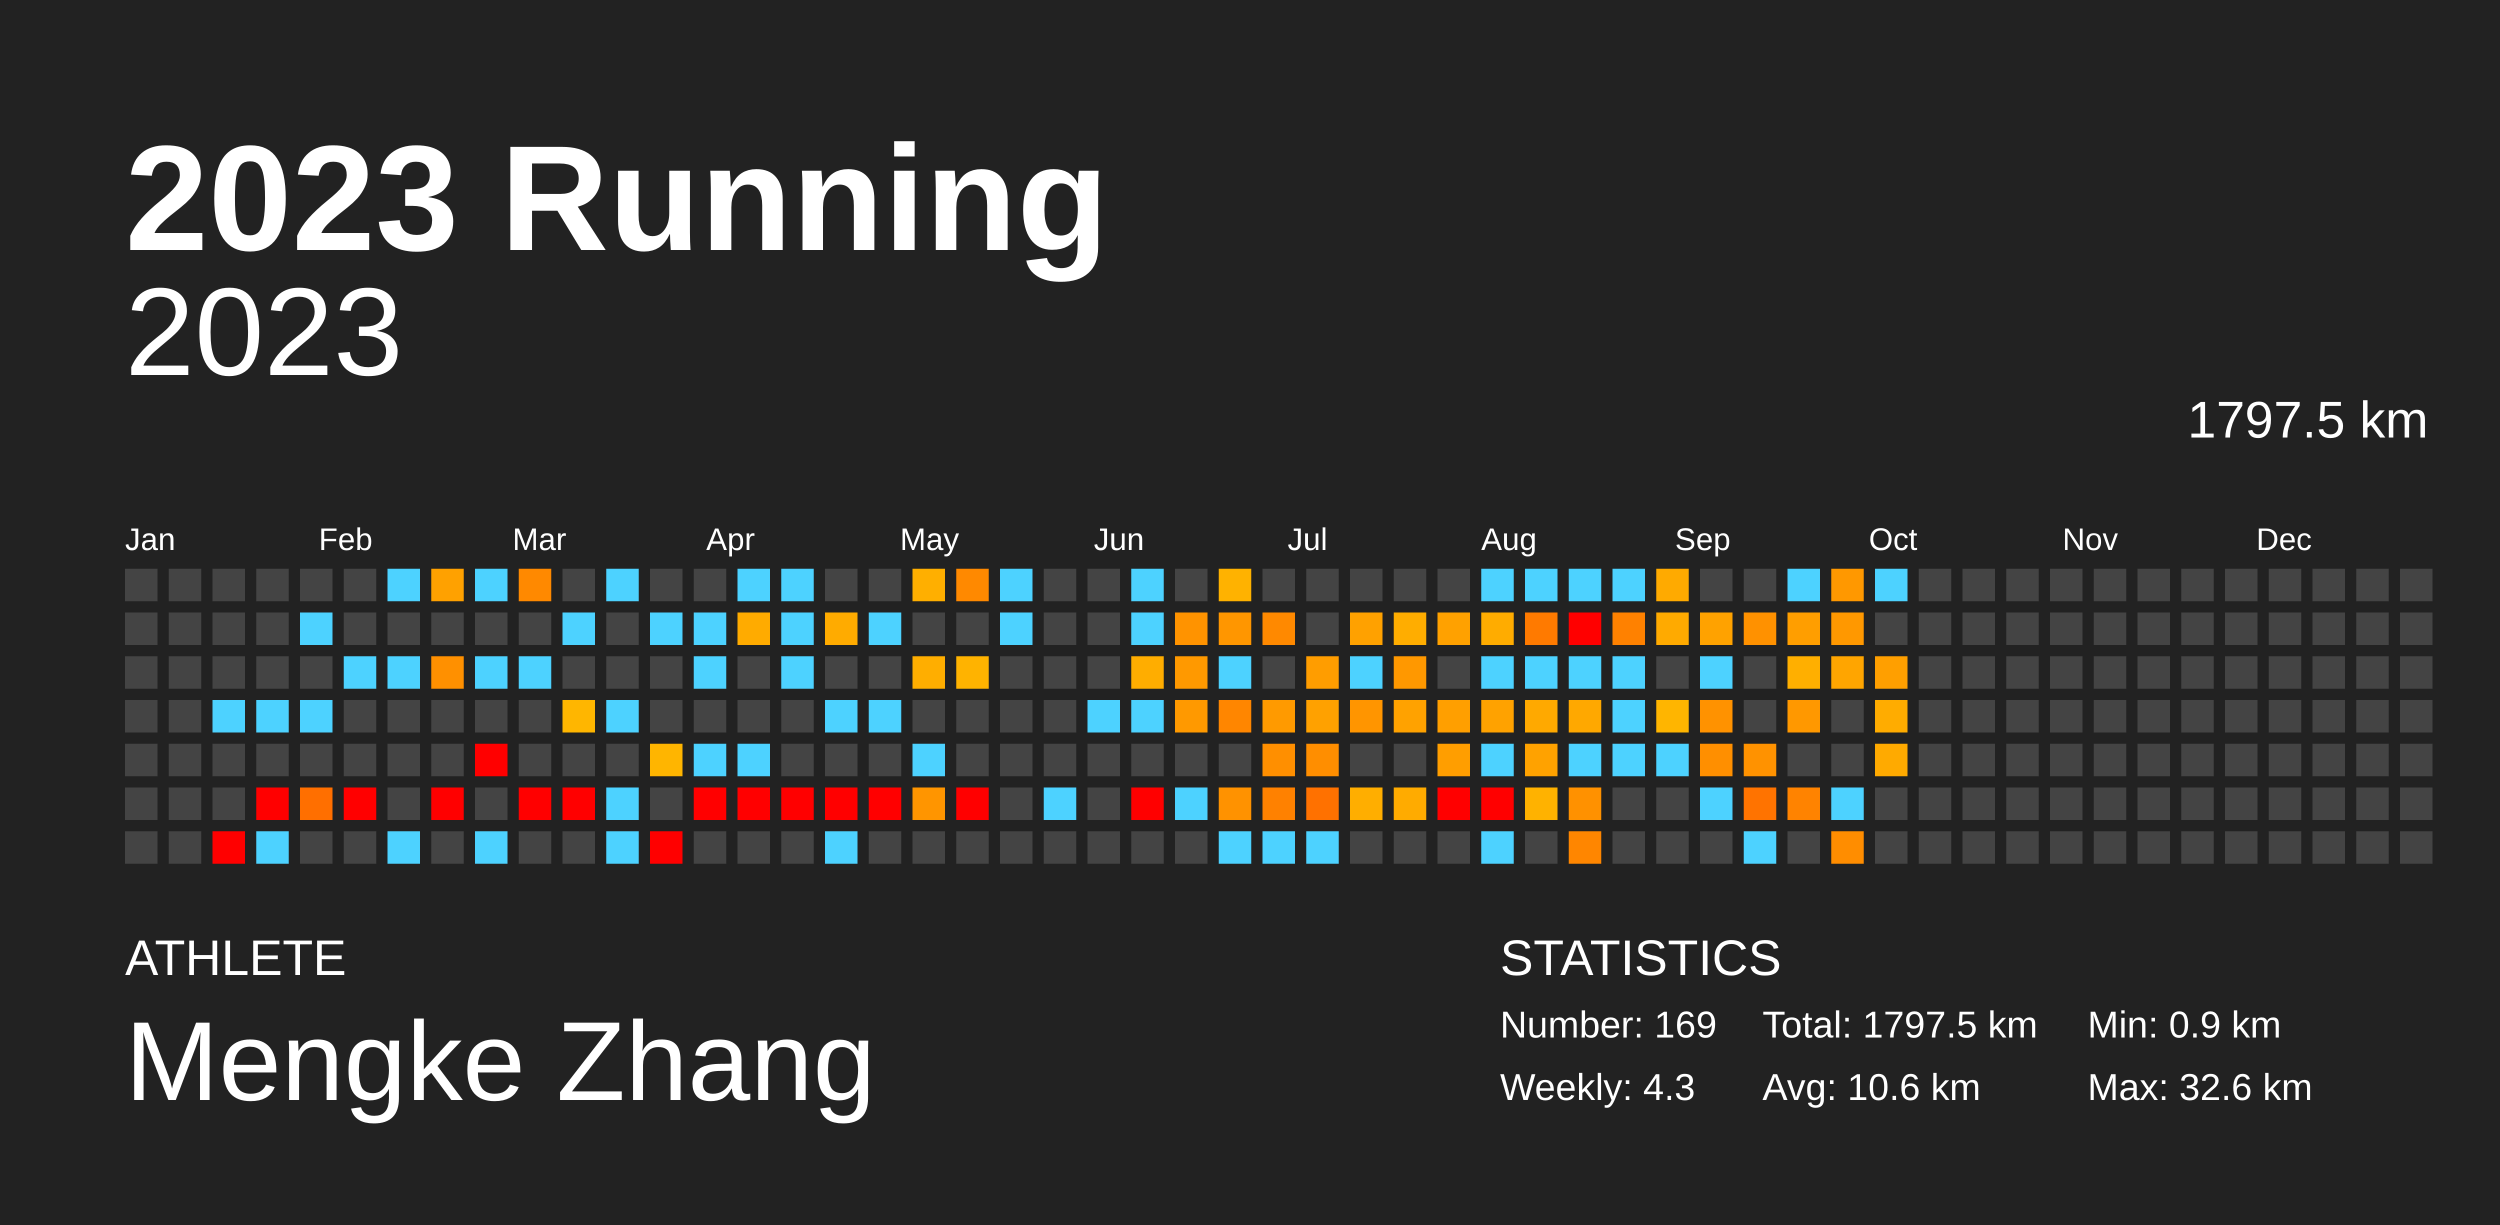
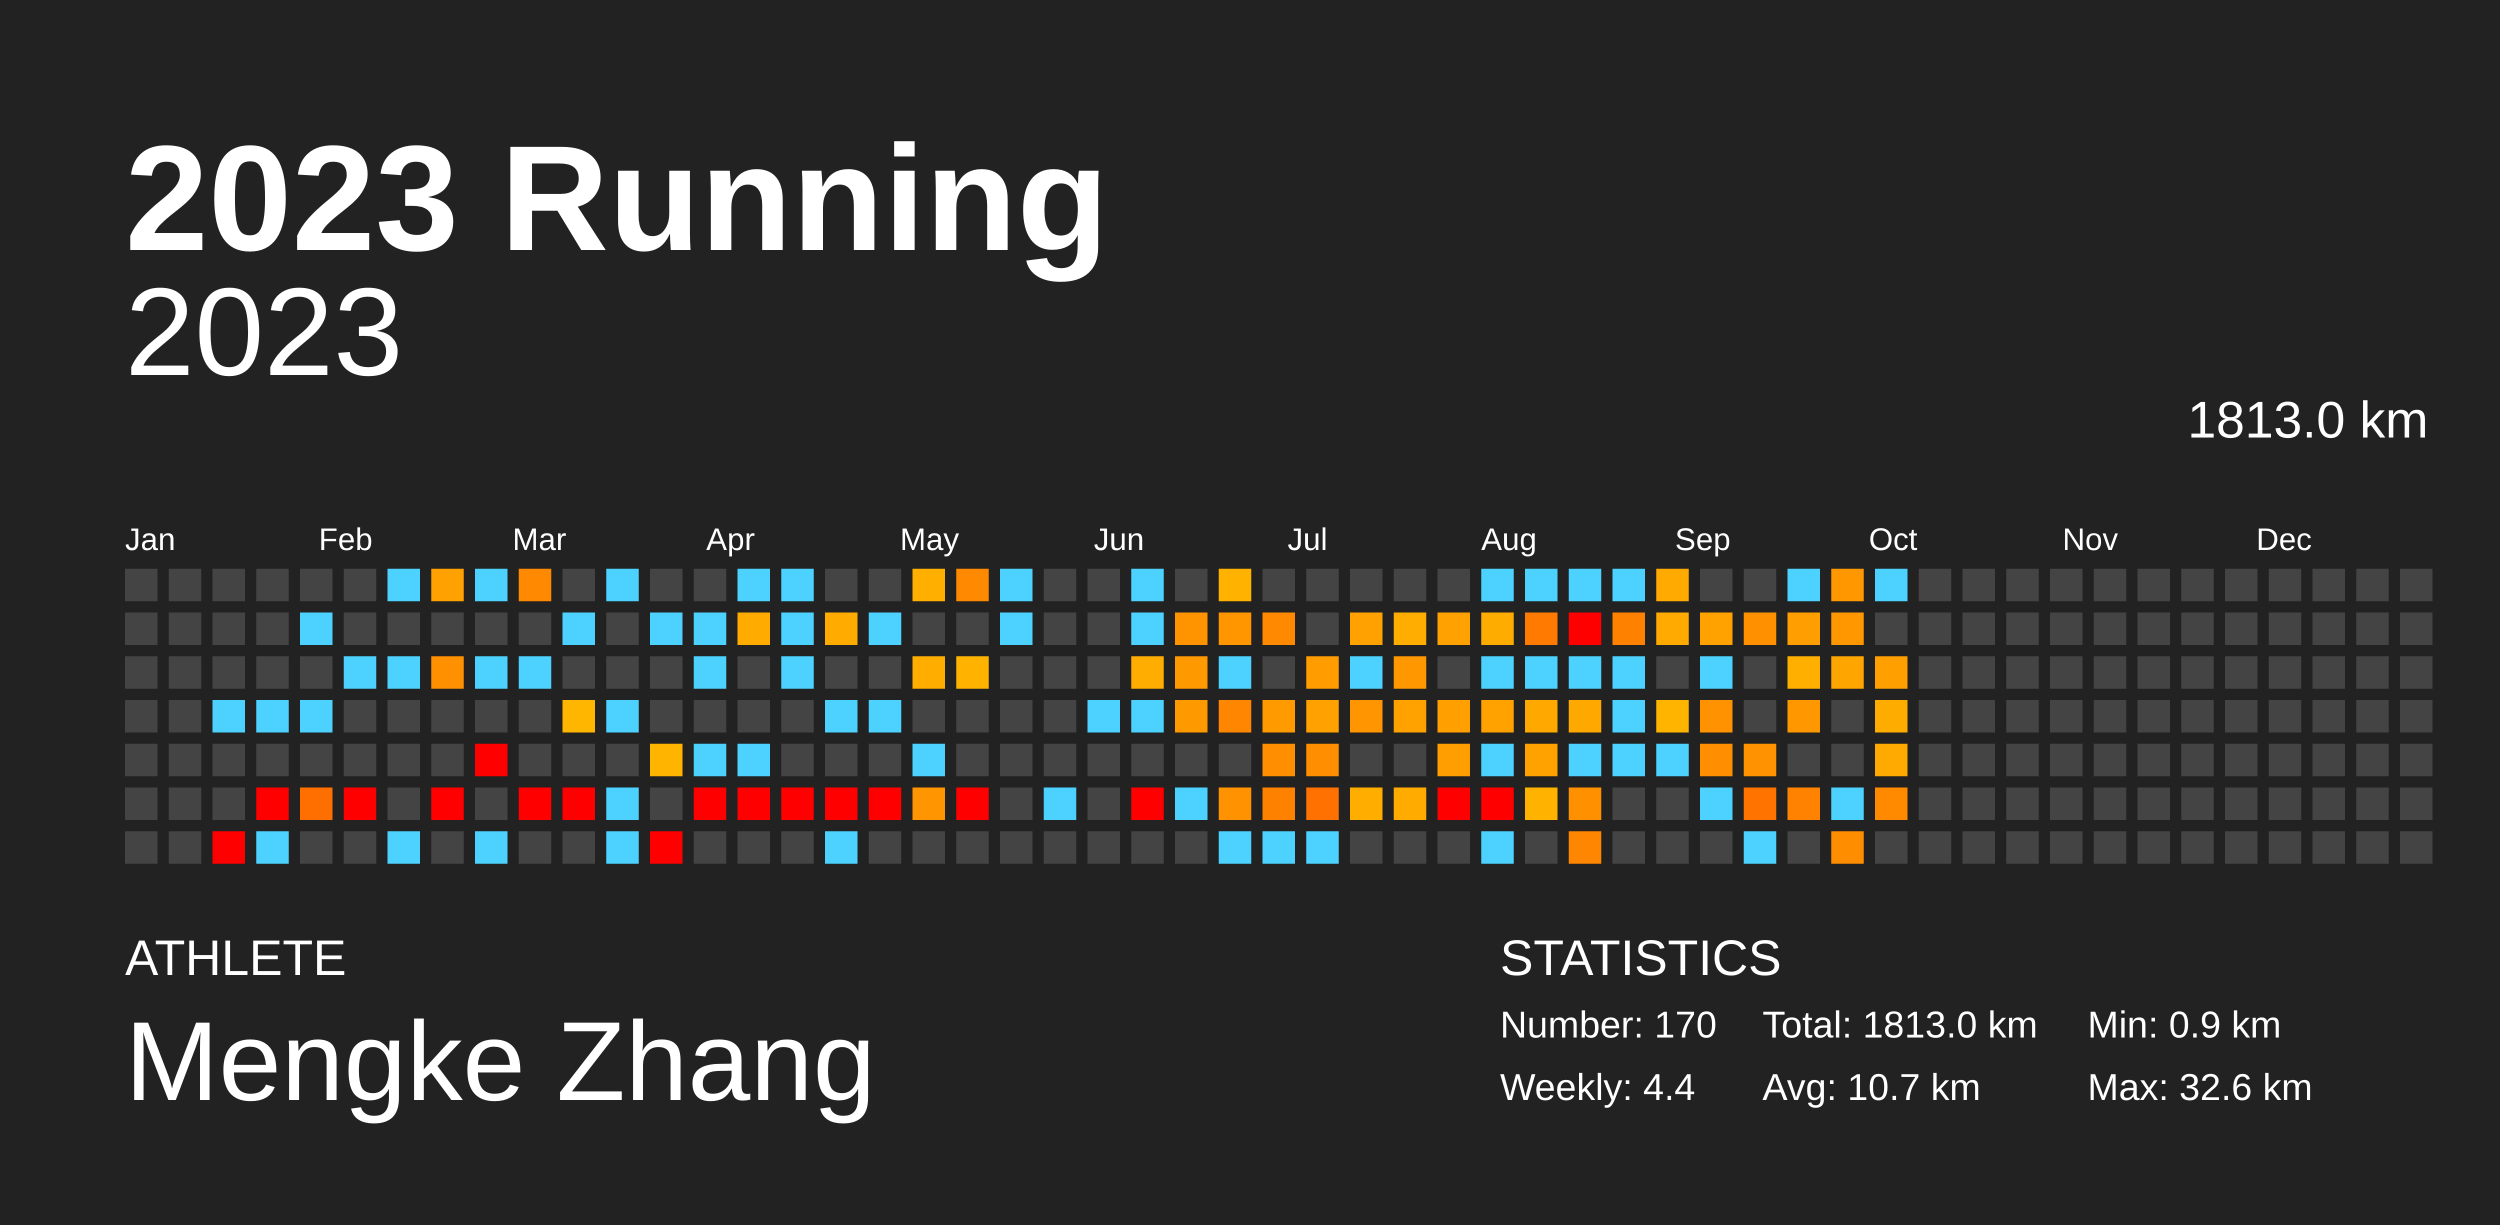
<svg xmlns="http://www.w3.org/2000/svg" baseProfile="full" height="98mm" version="1.1" viewBox="0,0,200,98" width="200mm">
  <defs />
  <rect fill="#222222" height="98" width="200" x="0" y="0" />
  <text fill="#FFFFFF" style="font-size:12px; font-family:Arial; font-weight:bold;" x="10" y="20">2023 Running</text>
  <text fill="#FFFFFF" style="font-size:4px; font-family:Arial" x="10" y="78">ATHLETE</text>
  <text fill="#FFFFFF" style="font-size:9px; font-family:Arial" x="10" y="88">Mengke Zhang</text>
  <text fill="#FFFFFF" style="font-size:4px; font-family:Arial" x="120" y="78">STATISTICS</text>
-   <text fill="#FFFFFF" style="font-size:3px; font-family:Arial" x="120" y="83">Number: 169</text>
-   <text fill="#FFFFFF" style="font-size:3px; font-family:Arial" x="120" y="88">Weekly: 4.3</text>
-   <text fill="#FFFFFF" style="font-size:3px; font-family:Arial" x="141" y="83">Total: 1797.5 km</text>
-   <text fill="#FFFFFF" style="font-size:3px; font-family:Arial" x="141" y="88">Avg: 10.6 km</text>
+   <text fill="#FFFFFF" style="font-size:3px; font-family:Arial" x="120" y="83">Number: 170</text>
+   <text fill="#FFFFFF" style="font-size:3px; font-family:Arial" x="120" y="88">Weekly: 4.4</text>
+   <text fill="#FFFFFF" style="font-size:3px; font-family:Arial" x="141" y="83">Total: 1813.0 km</text>
+   <text fill="#FFFFFF" style="font-size:3px; font-family:Arial" x="141" y="88">Avg: 10.7 km</text>
  <text fill="#FFFFFF" style="font-size:3px; font-family:Arial" x="167" y="83">Min: 0.9 km</text>
  <text fill="#FFFFFF" style="font-size:3px; font-family:Arial" x="167" y="88">Max: 32.6 km</text>
  <text alignment-baseline="hanging" fill="#FFFFFF" style="font-size:10.0px; font-family:Arial;" x="10" y="30">2023</text>
-   <text alignment-baseline="hanging" fill="#FFFFFF" style="font-size:4.125px; font-family:Arial;" x="175" y="35">1797.5 km</text>
+   <text alignment-baseline="hanging" fill="#FFFFFF" style="font-size:4.125px; font-family:Arial;" x="175" y="35">1813.0 km</text>
  <text fill="#FFFFFF" style="font-size:2.5px; font-family:Arial" x="10.0" y="44">Jan</text>
  <text fill="#FFFFFF" style="font-size:2.5px; font-family:Arial" x="25.5" y="44">Feb</text>
  <text fill="#FFFFFF" style="font-size:2.5px; font-family:Arial" x="41.0" y="44">Mar</text>
  <text fill="#FFFFFF" style="font-size:2.5px; font-family:Arial" x="56.5" y="44">Apr</text>
  <text fill="#FFFFFF" style="font-size:2.5px; font-family:Arial" x="72.0" y="44">May</text>
  <text fill="#FFFFFF" style="font-size:2.5px; font-family:Arial" x="87.5" y="44">Jun</text>
  <text fill="#FFFFFF" style="font-size:2.5px; font-family:Arial" x="103.0" y="44">Jul</text>
  <text fill="#FFFFFF" style="font-size:2.5px; font-family:Arial" x="118.5" y="44">Aug</text>
  <text fill="#FFFFFF" style="font-size:2.5px; font-family:Arial" x="134.0" y="44">Sep</text>
  <text fill="#FFFFFF" style="font-size:2.5px; font-family:Arial" x="149.5" y="44">Oct</text>
  <text fill="#FFFFFF" style="font-size:2.5px; font-family:Arial" x="165.0" y="44">Nov</text>
  <text fill="#FFFFFF" style="font-size:2.5px; font-family:Arial" x="180.5" y="44">Dec</text>
  <rect fill="#444444" height="2.6" width="2.6" x="10.0" y="45.5" />
  <rect fill="#444444" height="2.6" width="2.6" x="10.0" y="49.0" />
  <rect fill="#444444" height="2.6" width="2.6" x="10.0" y="52.5" />
  <rect fill="#444444" height="2.6" width="2.6" x="10.0" y="56.0" />
  <rect fill="#444444" height="2.6" width="2.6" x="10.0" y="59.5" />
  <rect fill="#444444" height="2.6" width="2.6" x="10.0" y="63.0" />
  <rect fill="#444444" height="2.6" width="2.6" x="10.0" y="66.5" />
  <rect fill="#444444" height="2.6" width="2.6" x="13.5" y="45.5" />
  <rect fill="#444444" height="2.6" width="2.6" x="13.5" y="49.0" />
  <rect fill="#444444" height="2.6" width="2.6" x="13.5" y="52.5" />
  <rect fill="#444444" height="2.6" width="2.6" x="13.5" y="56.0" />
  <rect fill="#444444" height="2.6" width="2.6" x="13.5" y="59.5" />
  <rect fill="#444444" height="2.6" width="2.6" x="13.5" y="63.0" />
  <rect fill="#444444" height="2.6" width="2.6" x="13.5" y="66.5" />
  <rect fill="#444444" height="2.6" width="2.6" x="17.0" y="45.5" />
  <rect fill="#444444" height="2.6" width="2.6" x="17.0" y="49.0" />
  <rect fill="#444444" height="2.6" width="2.6" x="17.0" y="52.5" />
  <rect fill="#4dd2ff" height="2.6" width="2.6" x="17.0" y="56.0" />
  <rect fill="#444444" height="2.6" width="2.6" x="17.0" y="59.5" />
  <rect fill="#444444" height="2.6" width="2.6" x="17.0" y="63.0" />
  <rect fill="red" height="2.6" width="2.6" x="17.0" y="66.5" />
  <rect fill="#444444" height="2.6" width="2.6" x="20.5" y="45.5" />
  <rect fill="#444444" height="2.6" width="2.6" x="20.5" y="49.0" />
  <rect fill="#444444" height="2.6" width="2.6" x="20.5" y="52.5" />
  <rect fill="#4dd2ff" height="2.6" width="2.6" x="20.5" y="56.0" />
  <rect fill="#444444" height="2.6" width="2.6" x="20.5" y="59.5" />
  <rect fill="red" height="2.6" width="2.6" x="20.5" y="63.0" />
  <rect fill="#4dd2ff" height="2.6" width="2.6" x="20.5" y="66.5" />
  <rect fill="#444444" height="2.6" width="2.6" x="24.0" y="45.5" />
  <rect fill="#4dd2ff" height="2.6" width="2.6" x="24.0" y="49.0" />
  <rect fill="#444444" height="2.6" width="2.6" x="24.0" y="52.5" />
  <rect fill="#4dd2ff" height="2.6" width="2.6" x="24.0" y="56.0" />
  <rect fill="#444444" height="2.6" width="2.6" x="24.0" y="59.5" />
  <rect fill="#ff6f00" height="2.6" width="2.6" x="24.0" y="63.0" />
  <rect fill="#444444" height="2.6" width="2.6" x="24.0" y="66.5" />
  <rect fill="#444444" height="2.6" width="2.6" x="27.5" y="45.5" />
  <rect fill="#444444" height="2.6" width="2.6" x="27.5" y="49.0" />
  <rect fill="#4dd2ff" height="2.6" width="2.6" x="27.5" y="52.5" />
  <rect fill="#444444" height="2.6" width="2.6" x="27.5" y="56.0" />
  <rect fill="#444444" height="2.6" width="2.6" x="27.5" y="59.5" />
  <rect fill="red" height="2.6" width="2.6" x="27.5" y="63.0" />
  <rect fill="#444444" height="2.6" width="2.6" x="27.5" y="66.5" />
  <rect fill="#4dd2ff" height="2.6" width="2.6" x="31.0" y="45.5" />
  <rect fill="#444444" height="2.6" width="2.6" x="31.0" y="49.0" />
  <rect fill="#4dd2ff" height="2.6" width="2.6" x="31.0" y="52.5" />
  <rect fill="#444444" height="2.6" width="2.6" x="31.0" y="56.0" />
  <rect fill="#444444" height="2.6" width="2.6" x="31.0" y="59.5" />
  <rect fill="#444444" height="2.6" width="2.6" x="31.0" y="63.0" />
  <rect fill="#4dd2ff" height="2.6" width="2.6" x="31.0" y="66.5" />
  <rect fill="#ffa100" height="2.6" width="2.6" x="34.5" y="45.5" />
  <rect fill="#444444" height="2.6" width="2.6" x="34.5" y="49.0" />
  <rect fill="#ff9000" height="2.6" width="2.6" x="34.5" y="52.5" />
  <rect fill="#444444" height="2.6" width="2.6" x="34.5" y="56.0" />
  <rect fill="#444444" height="2.6" width="2.6" x="34.5" y="59.5" />
  <rect fill="red" height="2.6" width="2.6" x="34.5" y="63.0" />
  <rect fill="#444444" height="2.6" width="2.6" x="34.5" y="66.5" />
  <rect fill="#4dd2ff" height="2.6" width="2.6" x="38.0" y="45.5" />
  <rect fill="#444444" height="2.6" width="2.6" x="38.0" y="49.0" />
  <rect fill="#4dd2ff" height="2.6" width="2.6" x="38.0" y="52.5" />
  <rect fill="#444444" height="2.6" width="2.6" x="38.0" y="56.0" />
  <rect fill="red" height="2.6" width="2.6" x="38.0" y="59.5" />
  <rect fill="#444444" height="2.6" width="2.6" x="38.0" y="63.0" />
  <rect fill="#4dd2ff" height="2.6" width="2.6" x="38.0" y="66.5" />
  <rect fill="#ff8900" height="2.6" width="2.6" x="41.5" y="45.5" />
  <rect fill="#444444" height="2.6" width="2.6" x="41.5" y="49.0" />
  <rect fill="#4dd2ff" height="2.6" width="2.6" x="41.5" y="52.5" />
  <rect fill="#444444" height="2.6" width="2.6" x="41.5" y="56.0" />
  <rect fill="#444444" height="2.6" width="2.6" x="41.5" y="59.5" />
  <rect fill="red" height="2.6" width="2.6" x="41.5" y="63.0" />
  <rect fill="#444444" height="2.6" width="2.6" x="41.5" y="66.5" />
  <rect fill="#444444" height="2.6" width="2.6" x="45.0" y="45.5" />
  <rect fill="#4dd2ff" height="2.6" width="2.6" x="45.0" y="49.0" />
  <rect fill="#444444" height="2.6" width="2.6" x="45.0" y="52.5" />
  <rect fill="#ffb600" height="2.6" width="2.6" x="45.0" y="56.0" />
  <rect fill="#444444" height="2.6" width="2.6" x="45.0" y="59.5" />
  <rect fill="red" height="2.6" width="2.6" x="45.0" y="63.0" />
  <rect fill="#444444" height="2.6" width="2.6" x="45.0" y="66.5" />
  <rect fill="#4dd2ff" height="2.6" width="2.6" x="48.5" y="45.5" />
  <rect fill="#444444" height="2.6" width="2.6" x="48.5" y="49.0" />
  <rect fill="#444444" height="2.6" width="2.6" x="48.5" y="52.5" />
  <rect fill="#4dd2ff" height="2.6" width="2.6" x="48.5" y="56.0" />
  <rect fill="#444444" height="2.6" width="2.6" x="48.5" y="59.5" />
  <rect fill="#4dd2ff" height="2.6" width="2.6" x="48.5" y="63.0" />
  <rect fill="#4dd2ff" height="2.6" width="2.6" x="48.5" y="66.5" />
  <rect fill="#444444" height="2.6" width="2.6" x="52.0" y="45.5" />
  <rect fill="#4dd2ff" height="2.6" width="2.6" x="52.0" y="49.0" />
  <rect fill="#444444" height="2.6" width="2.6" x="52.0" y="52.5" />
  <rect fill="#444444" height="2.6" width="2.6" x="52.0" y="56.0" />
  <rect fill="#ffb500" height="2.6" width="2.6" x="52.0" y="59.5" />
  <rect fill="#444444" height="2.6" width="2.6" x="52.0" y="63.0" />
  <rect fill="red" height="2.6" width="2.6" x="52.0" y="66.5" />
  <rect fill="#444444" height="2.6" width="2.6" x="55.5" y="45.5" />
  <rect fill="#4dd2ff" height="2.6" width="2.6" x="55.5" y="49.0" />
  <rect fill="#4dd2ff" height="2.6" width="2.6" x="55.5" y="52.5" />
  <rect fill="#444444" height="2.6" width="2.6" x="55.5" y="56.0" />
  <rect fill="#4dd2ff" height="2.6" width="2.6" x="55.5" y="59.5" />
  <rect fill="red" height="2.6" width="2.6" x="55.5" y="63.0" />
  <rect fill="#444444" height="2.6" width="2.6" x="55.5" y="66.5" />
  <rect fill="#4dd2ff" height="2.6" width="2.6" x="59.0" y="45.5" />
  <rect fill="#ffab00" height="2.6" width="2.6" x="59.0" y="49.0" />
  <rect fill="#444444" height="2.6" width="2.6" x="59.0" y="52.5" />
  <rect fill="#444444" height="2.6" width="2.6" x="59.0" y="56.0" />
  <rect fill="#4dd2ff" height="2.6" width="2.6" x="59.0" y="59.5" />
  <rect fill="red" height="2.6" width="2.6" x="59.0" y="63.0" />
  <rect fill="#444444" height="2.6" width="2.6" x="59.0" y="66.5" />
  <rect fill="#4dd2ff" height="2.6" width="2.6" x="62.5" y="45.5" />
  <rect fill="#4dd2ff" height="2.6" width="2.6" x="62.5" y="49.0" />
  <rect fill="#4dd2ff" height="2.6" width="2.6" x="62.5" y="52.5" />
  <rect fill="#444444" height="2.6" width="2.6" x="62.5" y="56.0" />
  <rect fill="#444444" height="2.6" width="2.6" x="62.5" y="59.5" />
  <rect fill="red" height="2.6" width="2.6" x="62.5" y="63.0" />
  <rect fill="#444444" height="2.6" width="2.6" x="62.5" y="66.5" />
  <rect fill="#444444" height="2.6" width="2.6" x="66.0" y="45.5" />
  <rect fill="#ffab00" height="2.6" width="2.6" x="66.0" y="49.0" />
  <rect fill="#444444" height="2.6" width="2.6" x="66.0" y="52.5" />
  <rect fill="#4dd2ff" height="2.6" width="2.6" x="66.0" y="56.0" />
  <rect fill="#444444" height="2.6" width="2.6" x="66.0" y="59.5" />
  <rect fill="red" height="2.6" width="2.6" x="66.0" y="63.0" />
  <rect fill="#4dd2ff" height="2.6" width="2.6" x="66.0" y="66.5" />
  <rect fill="#444444" height="2.6" width="2.6" x="69.5" y="45.5" />
  <rect fill="#4dd2ff" height="2.6" width="2.6" x="69.5" y="49.0" />
  <rect fill="#444444" height="2.6" width="2.6" x="69.5" y="52.5" />
  <rect fill="#4dd2ff" height="2.6" width="2.6" x="69.5" y="56.0" />
  <rect fill="#444444" height="2.6" width="2.6" x="69.5" y="59.5" />
  <rect fill="red" height="2.6" width="2.6" x="69.5" y="63.0" />
  <rect fill="#444444" height="2.6" width="2.6" x="69.5" y="66.5" />
  <rect fill="#ffaf00" height="2.6" width="2.6" x="73.0" y="45.5" />
  <rect fill="#444444" height="2.6" width="2.6" x="73.0" y="49.0" />
  <rect fill="#ffae00" height="2.6" width="2.6" x="73.0" y="52.5" />
  <rect fill="#444444" height="2.6" width="2.6" x="73.0" y="56.0" />
  <rect fill="#4dd2ff" height="2.6" width="2.6" x="73.0" y="59.5" />
  <rect fill="#ff9500" height="2.6" width="2.6" x="73.0" y="63.0" />
  <rect fill="#444444" height="2.6" width="2.6" x="73.0" y="66.5" />
  <rect fill="#ff8900" height="2.6" width="2.6" x="76.5" y="45.5" />
  <rect fill="#444444" height="2.6" width="2.6" x="76.5" y="49.0" />
  <rect fill="#ffb300" height="2.6" width="2.6" x="76.5" y="52.5" />
  <rect fill="#444444" height="2.6" width="2.6" x="76.5" y="56.0" />
  <rect fill="#444444" height="2.6" width="2.6" x="76.5" y="59.5" />
  <rect fill="red" height="2.6" width="2.6" x="76.5" y="63.0" />
  <rect fill="#444444" height="2.6" width="2.6" x="76.5" y="66.5" />
  <rect fill="#4dd2ff" height="2.6" width="2.6" x="80.0" y="45.5" />
  <rect fill="#4dd2ff" height="2.6" width="2.6" x="80.0" y="49.0" />
  <rect fill="#444444" height="2.6" width="2.6" x="80.0" y="52.5" />
  <rect fill="#444444" height="2.6" width="2.6" x="80.0" y="56.0" />
  <rect fill="#444444" height="2.6" width="2.6" x="80.0" y="59.5" />
  <rect fill="#444444" height="2.6" width="2.6" x="80.0" y="63.0" />
  <rect fill="#444444" height="2.6" width="2.6" x="80.0" y="66.5" />
  <rect fill="#444444" height="2.6" width="2.6" x="83.5" y="45.5" />
  <rect fill="#444444" height="2.6" width="2.6" x="83.5" y="49.0" />
  <rect fill="#444444" height="2.6" width="2.6" x="83.5" y="52.5" />
  <rect fill="#444444" height="2.6" width="2.6" x="83.5" y="56.0" />
  <rect fill="#444444" height="2.6" width="2.6" x="83.5" y="59.5" />
  <rect fill="#4dd2ff" height="2.6" width="2.6" x="83.5" y="63.0" />
  <rect fill="#444444" height="2.6" width="2.6" x="83.5" y="66.5" />
  <rect fill="#444444" height="2.6" width="2.6" x="87.0" y="45.5" />
  <rect fill="#444444" height="2.6" width="2.6" x="87.0" y="49.0" />
  <rect fill="#444444" height="2.6" width="2.6" x="87.0" y="52.5" />
  <rect fill="#4dd2ff" height="2.6" width="2.6" x="87.0" y="56.0" />
  <rect fill="#444444" height="2.6" width="2.6" x="87.0" y="59.5" />
  <rect fill="#444444" height="2.6" width="2.6" x="87.0" y="63.0" />
  <rect fill="#444444" height="2.6" width="2.6" x="87.0" y="66.5" />
  <rect fill="#4dd2ff" height="2.6" width="2.6" x="90.5" y="45.5" />
  <rect fill="#4dd2ff" height="2.6" width="2.6" x="90.5" y="49.0" />
  <rect fill="#ffad00" height="2.6" width="2.6" x="90.5" y="52.5" />
  <rect fill="#4dd2ff" height="2.6" width="2.6" x="90.5" y="56.0" />
  <rect fill="#444444" height="2.6" width="2.6" x="90.5" y="59.5" />
  <rect fill="red" height="2.6" width="2.6" x="90.5" y="63.0" />
  <rect fill="#444444" height="2.6" width="2.6" x="90.5" y="66.5" />
  <rect fill="#444444" height="2.6" width="2.6" x="94.0" y="45.5" />
  <rect fill="#ff9300" height="2.6" width="2.6" x="94.0" y="49.0" />
  <rect fill="#ff9900" height="2.6" width="2.6" x="94.0" y="52.5" />
  <rect fill="#ff9900" height="2.6" width="2.6" x="94.0" y="56.0" />
  <rect fill="#444444" height="2.6" width="2.6" x="94.0" y="59.5" />
  <rect fill="#4dd2ff" height="2.6" width="2.6" x="94.0" y="63.0" />
  <rect fill="#444444" height="2.6" width="2.6" x="94.0" y="66.5" />
  <rect fill="#ffb200" height="2.6" width="2.6" x="97.5" y="45.5" />
  <rect fill="#ff9600" height="2.6" width="2.6" x="97.5" y="49.0" />
  <rect fill="#4dd2ff" height="2.6" width="2.6" x="97.5" y="52.5" />
  <rect fill="#ff8600" height="2.6" width="2.6" x="97.5" y="56.0" />
  <rect fill="#444444" height="2.6" width="2.6" x="97.5" y="59.5" />
  <rect fill="#ff9200" height="2.6" width="2.6" x="97.5" y="63.0" />
  <rect fill="#4dd2ff" height="2.6" width="2.6" x="97.5" y="66.5" />
  <rect fill="#444444" height="2.6" width="2.6" x="101.0" y="45.5" />
  <rect fill="#ff8900" height="2.6" width="2.6" x="101.0" y="49.0" />
  <rect fill="#444444" height="2.6" width="2.6" x="101.0" y="52.5" />
  <rect fill="#ff9a00" height="2.6" width="2.6" x="101.0" y="56.0" />
  <rect fill="#ff8f00" height="2.6" width="2.6" x="101.0" y="59.5" />
  <rect fill="#ff8100" height="2.6" width="2.6" x="101.0" y="63.0" />
  <rect fill="#4dd2ff" height="2.6" width="2.6" x="101.0" y="66.5" />
  <rect fill="#444444" height="2.6" width="2.6" x="104.5" y="45.5" />
  <rect fill="#444444" height="2.6" width="2.6" x="104.5" y="49.0" />
  <rect fill="#ff9d00" height="2.6" width="2.6" x="104.5" y="52.5" />
  <rect fill="#ffa100" height="2.6" width="2.6" x="104.5" y="56.0" />
  <rect fill="#ff8e00" height="2.6" width="2.6" x="104.5" y="59.5" />
  <rect fill="#ff7100" height="2.6" width="2.6" x="104.5" y="63.0" />
  <rect fill="#4dd2ff" height="2.6" width="2.6" x="104.5" y="66.5" />
  <rect fill="#444444" height="2.6" width="2.6" x="108.0" y="45.5" />
  <rect fill="#ffa100" height="2.6" width="2.6" x="108.0" y="49.0" />
  <rect fill="#4dd2ff" height="2.6" width="2.6" x="108.0" y="52.5" />
  <rect fill="#ff9500" height="2.6" width="2.6" x="108.0" y="56.0" />
  <rect fill="#444444" height="2.6" width="2.6" x="108.0" y="59.5" />
  <rect fill="#ffae00" height="2.6" width="2.6" x="108.0" y="63.0" />
  <rect fill="#444444" height="2.6" width="2.6" x="108.0" y="66.5" />
  <rect fill="#444444" height="2.6" width="2.6" x="111.5" y="45.5" />
  <rect fill="#ffad00" height="2.6" width="2.6" x="111.5" y="49.0" />
  <rect fill="#ff9800" height="2.6" width="2.6" x="111.5" y="52.5" />
  <rect fill="#ffa200" height="2.6" width="2.6" x="111.5" y="56.0" />
  <rect fill="#444444" height="2.6" width="2.6" x="111.5" y="59.5" />
  <rect fill="#ffab00" height="2.6" width="2.6" x="111.5" y="63.0" />
  <rect fill="#444444" height="2.6" width="2.6" x="111.5" y="66.5" />
  <rect fill="#444444" height="2.6" width="2.6" x="115.0" y="45.5" />
  <rect fill="#ffa100" height="2.6" width="2.6" x="115.0" y="49.0" />
  <rect fill="#444444" height="2.6" width="2.6" x="115.0" y="52.5" />
  <rect fill="#ff9f00" height="2.6" width="2.6" x="115.0" y="56.0" />
  <rect fill="#ff9e00" height="2.6" width="2.6" x="115.0" y="59.5" />
  <rect fill="red" height="2.6" width="2.6" x="115.0" y="63.0" />
  <rect fill="#444444" height="2.6" width="2.6" x="115.0" y="66.5" />
  <rect fill="#4dd2ff" height="2.6" width="2.6" x="118.5" y="45.5" />
  <rect fill="#ffac00" height="2.6" width="2.6" x="118.5" y="49.0" />
  <rect fill="#4dd2ff" height="2.6" width="2.6" x="118.5" y="52.5" />
  <rect fill="#ffa200" height="2.6" width="2.6" x="118.5" y="56.0" />
  <rect fill="#4dd2ff" height="2.6" width="2.6" x="118.5" y="59.5" />
  <rect fill="red" height="2.6" width="2.6" x="118.5" y="63.0" />
  <rect fill="#4dd2ff" height="2.6" width="2.6" x="118.5" y="66.5" />
  <rect fill="#4dd2ff" height="2.6" width="2.6" x="122.0" y="45.5" />
  <rect fill="#ff7a00" height="2.6" width="2.6" x="122.0" y="49.0" />
  <rect fill="#4dd2ff" height="2.6" width="2.6" x="122.0" y="52.5" />
  <rect fill="#ffa900" height="2.6" width="2.6" x="122.0" y="56.0" />
  <rect fill="#ffa200" height="2.6" width="2.6" x="122.0" y="59.5" />
  <rect fill="#ffb200" height="2.6" width="2.6" x="122.0" y="63.0" />
  <rect fill="#444444" height="2.6" width="2.6" x="122.0" y="66.5" />
  <rect fill="#4dd2ff" height="2.6" width="2.6" x="125.5" y="45.5" />
  <rect fill="red" height="2.6" width="2.6" x="125.5" y="49.0" />
  <rect fill="#4dd2ff" height="2.6" width="2.6" x="125.5" y="52.5" />
  <rect fill="#ffa800" height="2.6" width="2.6" x="125.5" y="56.0" />
  <rect fill="#4dd2ff" height="2.6" width="2.6" x="125.5" y="59.5" />
  <rect fill="#ff9100" height="2.6" width="2.6" x="125.5" y="63.0" />
  <rect fill="#ff8600" height="2.6" width="2.6" x="125.5" y="66.5" />
  <rect fill="#4dd2ff" height="2.6" width="2.6" x="129.0" y="45.5" />
  <rect fill="#ff8100" height="2.6" width="2.6" x="129.0" y="49.0" />
  <rect fill="#4dd2ff" height="2.6" width="2.6" x="129.0" y="52.5" />
  <rect fill="#4dd2ff" height="2.6" width="2.6" x="129.0" y="56.0" />
  <rect fill="#4dd2ff" height="2.6" width="2.6" x="129.0" y="59.5" />
  <rect fill="#444444" height="2.6" width="2.6" x="129.0" y="63.0" />
  <rect fill="#444444" height="2.6" width="2.6" x="129.0" y="66.5" />
  <rect fill="#ffaa00" height="2.6" width="2.6" x="132.5" y="45.5" />
  <rect fill="#ffaa00" height="2.6" width="2.6" x="132.5" y="49.0" />
  <rect fill="#444444" height="2.6" width="2.6" x="132.5" y="52.5" />
  <rect fill="#ffb500" height="2.6" width="2.6" x="132.5" y="56.0" />
  <rect fill="#4dd2ff" height="2.6" width="2.6" x="132.5" y="59.5" />
  <rect fill="#444444" height="2.6" width="2.6" x="132.5" y="63.0" />
  <rect fill="#444444" height="2.6" width="2.6" x="132.5" y="66.5" />
  <rect fill="#444444" height="2.6" width="2.6" x="136.0" y="45.5" />
  <rect fill="#ffa200" height="2.6" width="2.6" x="136.0" y="49.0" />
  <rect fill="#4dd2ff" height="2.6" width="2.6" x="136.0" y="52.5" />
  <rect fill="#ff9200" height="2.6" width="2.6" x="136.0" y="56.0" />
  <rect fill="#ff8f00" height="2.6" width="2.6" x="136.0" y="59.5" />
  <rect fill="#4dd2ff" height="2.6" width="2.6" x="136.0" y="63.0" />
  <rect fill="#444444" height="2.6" width="2.6" x="136.0" y="66.5" />
  <rect fill="#444444" height="2.6" width="2.6" x="139.5" y="45.5" />
  <rect fill="#ff9100" height="2.6" width="2.6" x="139.5" y="49.0" />
  <rect fill="#444444" height="2.6" width="2.6" x="139.5" y="52.5" />
  <rect fill="#444444" height="2.6" width="2.6" x="139.5" y="56.0" />
  <rect fill="#ff9200" height="2.6" width="2.6" x="139.5" y="59.5" />
  <rect fill="#ff7300" height="2.6" width="2.6" x="139.5" y="63.0" />
  <rect fill="#4dd2ff" height="2.6" width="2.6" x="139.5" y="66.5" />
  <rect fill="#4dd2ff" height="2.6" width="2.6" x="143.0" y="45.5" />
  <rect fill="#ff9e00" height="2.6" width="2.6" x="143.0" y="49.0" />
  <rect fill="#ffaf00" height="2.6" width="2.6" x="143.0" y="52.5" />
  <rect fill="#ff9800" height="2.6" width="2.6" x="143.0" y="56.0" />
  <rect fill="#444444" height="2.6" width="2.6" x="143.0" y="59.5" />
  <rect fill="#ff8300" height="2.6" width="2.6" x="143.0" y="63.0" />
  <rect fill="#444444" height="2.6" width="2.6" x="143.0" y="66.5" />
  <rect fill="#ff9800" height="2.6" width="2.6" x="146.5" y="45.5" />
  <rect fill="#ff9800" height="2.6" width="2.6" x="146.5" y="49.0" />
  <rect fill="#ffa500" height="2.6" width="2.6" x="146.5" y="52.5" />
  <rect fill="#444444" height="2.6" width="2.6" x="146.5" y="56.0" />
  <rect fill="#444444" height="2.6" width="2.6" x="146.5" y="59.5" />
  <rect fill="#4dd2ff" height="2.6" width="2.6" x="146.5" y="63.0" />
  <rect fill="#ff8d00" height="2.6" width="2.6" x="146.5" y="66.5" />
  <rect fill="#4dd2ff" height="2.6" width="2.6" x="150.0" y="45.5" />
  <rect fill="#444444" height="2.6" width="2.6" x="150.0" y="49.0" />
  <rect fill="#ff9f00" height="2.6" width="2.6" x="150.0" y="52.5" />
  <rect fill="#ffac00" height="2.6" width="2.6" x="150.0" y="56.0" />
  <rect fill="#ffaa00" height="2.6" width="2.6" x="150.0" y="59.5" />
-   <rect fill="#444444" height="2.6" width="2.6" x="150.0" y="63.0" />
+   <rect fill="#ff8a00" height="2.6" width="2.6" x="150.0" y="63.0" />
  <rect fill="#444444" height="2.6" width="2.6" x="150.0" y="66.5" />
  <rect fill="#444444" height="2.6" width="2.6" x="153.5" y="45.5" />
  <rect fill="#444444" height="2.6" width="2.6" x="153.5" y="49.0" />
  <rect fill="#444444" height="2.6" width="2.6" x="153.5" y="52.5" />
  <rect fill="#444444" height="2.6" width="2.6" x="153.5" y="56.0" />
  <rect fill="#444444" height="2.6" width="2.6" x="153.5" y="59.5" />
  <rect fill="#444444" height="2.6" width="2.6" x="153.5" y="63.0" />
  <rect fill="#444444" height="2.6" width="2.6" x="153.5" y="66.5" />
  <rect fill="#444444" height="2.6" width="2.6" x="157.0" y="45.5" />
  <rect fill="#444444" height="2.6" width="2.6" x="157.0" y="49.0" />
  <rect fill="#444444" height="2.6" width="2.6" x="157.0" y="52.5" />
  <rect fill="#444444" height="2.6" width="2.6" x="157.0" y="56.0" />
  <rect fill="#444444" height="2.6" width="2.6" x="157.0" y="59.5" />
  <rect fill="#444444" height="2.6" width="2.6" x="157.0" y="63.0" />
  <rect fill="#444444" height="2.6" width="2.6" x="157.0" y="66.5" />
  <rect fill="#444444" height="2.6" width="2.6" x="160.5" y="45.5" />
  <rect fill="#444444" height="2.6" width="2.6" x="160.5" y="49.0" />
  <rect fill="#444444" height="2.6" width="2.6" x="160.5" y="52.5" />
  <rect fill="#444444" height="2.6" width="2.6" x="160.5" y="56.0" />
  <rect fill="#444444" height="2.6" width="2.6" x="160.5" y="59.5" />
  <rect fill="#444444" height="2.6" width="2.6" x="160.5" y="63.0" />
  <rect fill="#444444" height="2.6" width="2.6" x="160.5" y="66.5" />
  <rect fill="#444444" height="2.6" width="2.6" x="164.0" y="45.5" />
  <rect fill="#444444" height="2.6" width="2.6" x="164.0" y="49.0" />
  <rect fill="#444444" height="2.6" width="2.6" x="164.0" y="52.5" />
  <rect fill="#444444" height="2.6" width="2.6" x="164.0" y="56.0" />
  <rect fill="#444444" height="2.6" width="2.6" x="164.0" y="59.5" />
  <rect fill="#444444" height="2.6" width="2.6" x="164.0" y="63.0" />
  <rect fill="#444444" height="2.6" width="2.6" x="164.0" y="66.5" />
  <rect fill="#444444" height="2.6" width="2.6" x="167.5" y="45.5" />
  <rect fill="#444444" height="2.6" width="2.6" x="167.5" y="49.0" />
  <rect fill="#444444" height="2.6" width="2.6" x="167.5" y="52.5" />
  <rect fill="#444444" height="2.6" width="2.6" x="167.5" y="56.0" />
  <rect fill="#444444" height="2.6" width="2.6" x="167.5" y="59.5" />
  <rect fill="#444444" height="2.6" width="2.6" x="167.5" y="63.0" />
  <rect fill="#444444" height="2.6" width="2.6" x="167.5" y="66.5" />
  <rect fill="#444444" height="2.6" width="2.6" x="171.0" y="45.5" />
  <rect fill="#444444" height="2.6" width="2.6" x="171.0" y="49.0" />
  <rect fill="#444444" height="2.6" width="2.6" x="171.0" y="52.5" />
  <rect fill="#444444" height="2.6" width="2.6" x="171.0" y="56.0" />
  <rect fill="#444444" height="2.6" width="2.6" x="171.0" y="59.5" />
  <rect fill="#444444" height="2.6" width="2.6" x="171.0" y="63.0" />
  <rect fill="#444444" height="2.6" width="2.6" x="171.0" y="66.5" />
  <rect fill="#444444" height="2.6" width="2.6" x="174.5" y="45.5" />
  <rect fill="#444444" height="2.6" width="2.6" x="174.5" y="49.0" />
  <rect fill="#444444" height="2.6" width="2.6" x="174.5" y="52.5" />
  <rect fill="#444444" height="2.6" width="2.6" x="174.5" y="56.0" />
  <rect fill="#444444" height="2.6" width="2.6" x="174.5" y="59.5" />
  <rect fill="#444444" height="2.6" width="2.6" x="174.5" y="63.0" />
  <rect fill="#444444" height="2.6" width="2.6" x="174.5" y="66.5" />
  <rect fill="#444444" height="2.6" width="2.6" x="178.0" y="45.5" />
  <rect fill="#444444" height="2.6" width="2.6" x="178.0" y="49.0" />
  <rect fill="#444444" height="2.6" width="2.6" x="178.0" y="52.5" />
  <rect fill="#444444" height="2.6" width="2.6" x="178.0" y="56.0" />
  <rect fill="#444444" height="2.6" width="2.6" x="178.0" y="59.5" />
  <rect fill="#444444" height="2.6" width="2.6" x="178.0" y="63.0" />
  <rect fill="#444444" height="2.6" width="2.6" x="178.0" y="66.5" />
  <rect fill="#444444" height="2.6" width="2.6" x="181.5" y="45.5" />
  <rect fill="#444444" height="2.6" width="2.6" x="181.5" y="49.0" />
  <rect fill="#444444" height="2.6" width="2.6" x="181.5" y="52.5" />
  <rect fill="#444444" height="2.6" width="2.6" x="181.5" y="56.0" />
  <rect fill="#444444" height="2.6" width="2.6" x="181.5" y="59.5" />
  <rect fill="#444444" height="2.6" width="2.6" x="181.5" y="63.0" />
  <rect fill="#444444" height="2.6" width="2.6" x="181.5" y="66.5" />
  <rect fill="#444444" height="2.6" width="2.6" x="185.0" y="45.5" />
  <rect fill="#444444" height="2.6" width="2.6" x="185.0" y="49.0" />
  <rect fill="#444444" height="2.6" width="2.6" x="185.0" y="52.5" />
  <rect fill="#444444" height="2.6" width="2.6" x="185.0" y="56.0" />
  <rect fill="#444444" height="2.6" width="2.6" x="185.0" y="59.5" />
  <rect fill="#444444" height="2.6" width="2.6" x="185.0" y="63.0" />
  <rect fill="#444444" height="2.6" width="2.6" x="185.0" y="66.5" />
  <rect fill="#444444" height="2.6" width="2.6" x="188.5" y="45.5" />
  <rect fill="#444444" height="2.6" width="2.6" x="188.5" y="49.0" />
  <rect fill="#444444" height="2.6" width="2.6" x="188.5" y="52.5" />
  <rect fill="#444444" height="2.6" width="2.6" x="188.5" y="56.0" />
  <rect fill="#444444" height="2.6" width="2.6" x="188.5" y="59.5" />
  <rect fill="#444444" height="2.6" width="2.6" x="188.5" y="63.0" />
  <rect fill="#444444" height="2.6" width="2.6" x="188.5" y="66.5" />
  <rect fill="#444444" height="2.6" width="2.6" x="192.0" y="45.5" />
  <rect fill="#444444" height="2.6" width="2.6" x="192.0" y="49.0" />
  <rect fill="#444444" height="2.6" width="2.6" x="192.0" y="52.5" />
  <rect fill="#444444" height="2.6" width="2.6" x="192.0" y="56.0" />
  <rect fill="#444444" height="2.6" width="2.6" x="192.0" y="59.5" />
  <rect fill="#444444" height="2.6" width="2.6" x="192.0" y="63.0" />
  <rect fill="#444444" height="2.6" width="2.6" x="192.0" y="66.5" />
</svg>
